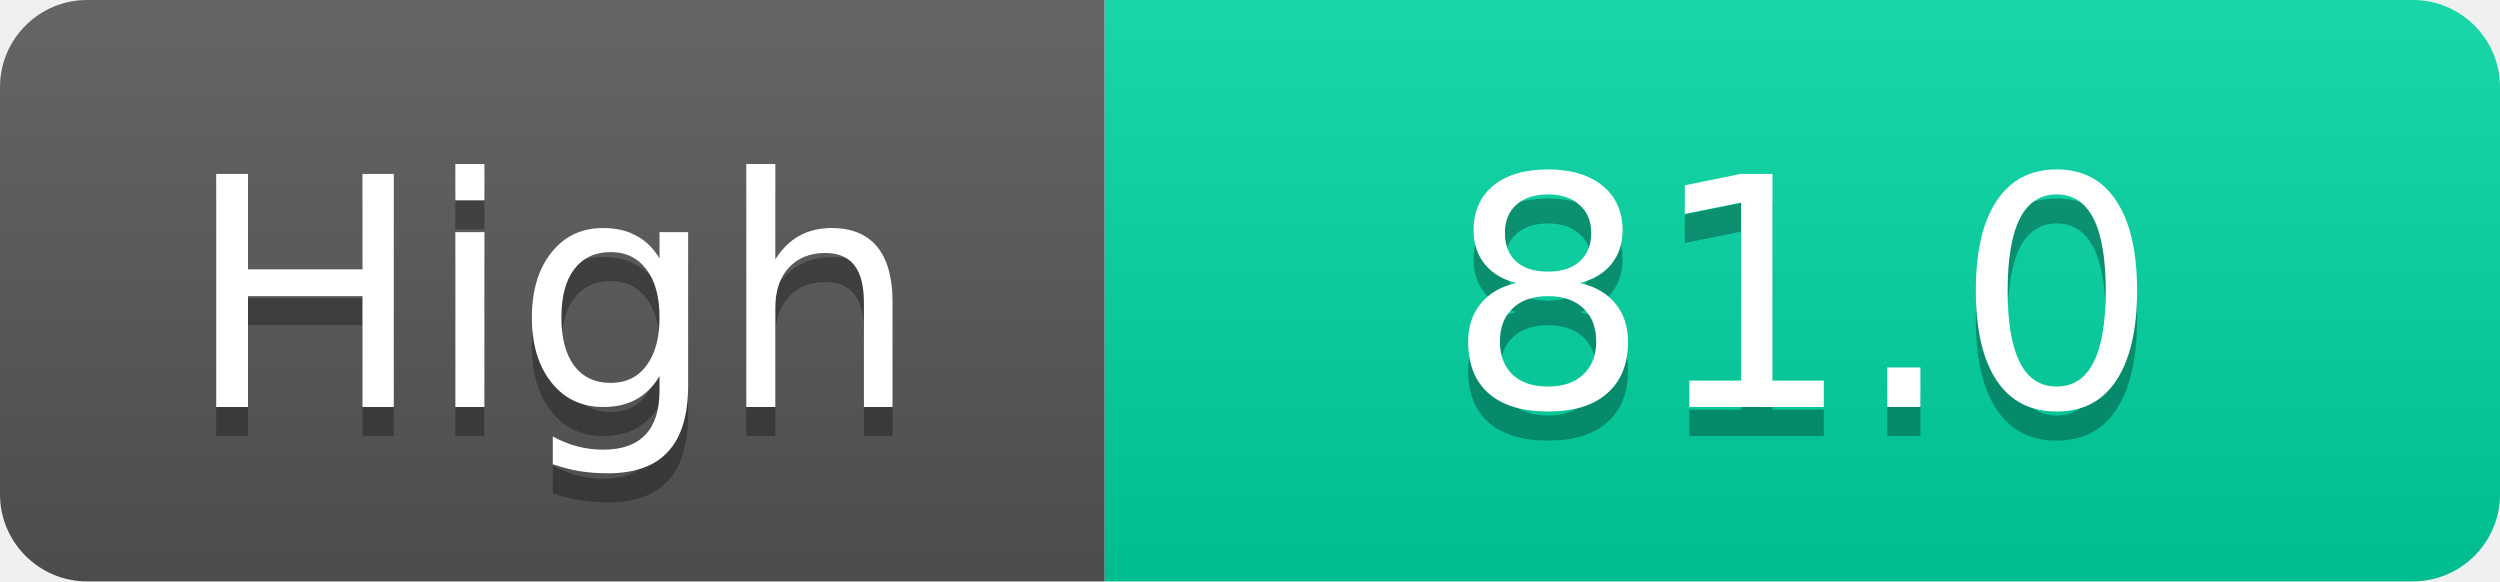
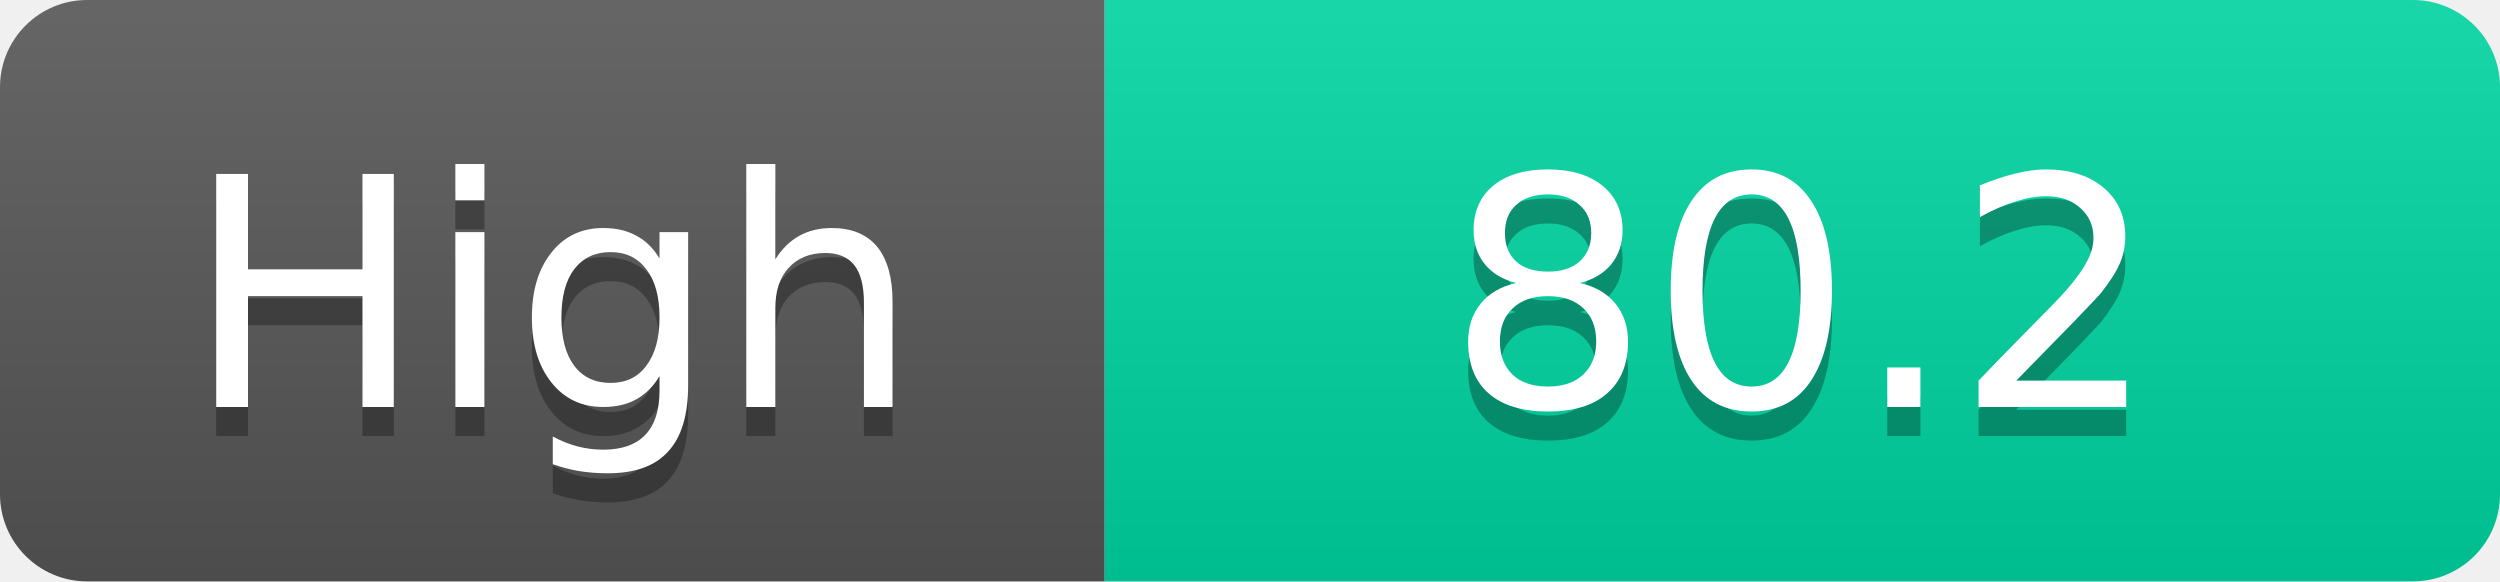
<svg xmlns="http://www.w3.org/2000/svg" width="86" height="20">
  <linearGradient id="s" x2="0" y2="100%">
    <stop offset="0" stop-color="#fff" stop-opacity=".1" />
    <stop offset="1" stop-opacity=".1" />
  </linearGradient>
  <clipPath id="r">
    <rect width="86" height="20" rx="3" fill="#fff" />
  </clipPath>
  <g clip-path="url(#r)">
    <rect width="38" height="20" fill="#555" />
    <rect x="38" width="48" height="20" fill="#00d2a0" />
    <rect width="86" height="20" fill="url(#s)" />
  </g>
  <g fill="#fff" text-anchor="middle" font-family="Verdana,Geneva,DejaVu Sans,sans-serif" text-rendering="geometricPrecision" font-size="11">
    <text x="19.0" y="15" fill="#010101" fill-opacity=".3">High</text>
    <text x="19.0" y="14">High</text>
-     <text x="62.0" y="15" fill="#010101" fill-opacity=".3">81.0</text>
-     <text x="62.0" y="14">81.0</text>
+     <text x="62.0" y="15" fill="#010101" fill-opacity=".3">80.2</text>
+     <text x="62.0" y="14">80.2</text>
  </g>
</svg>
